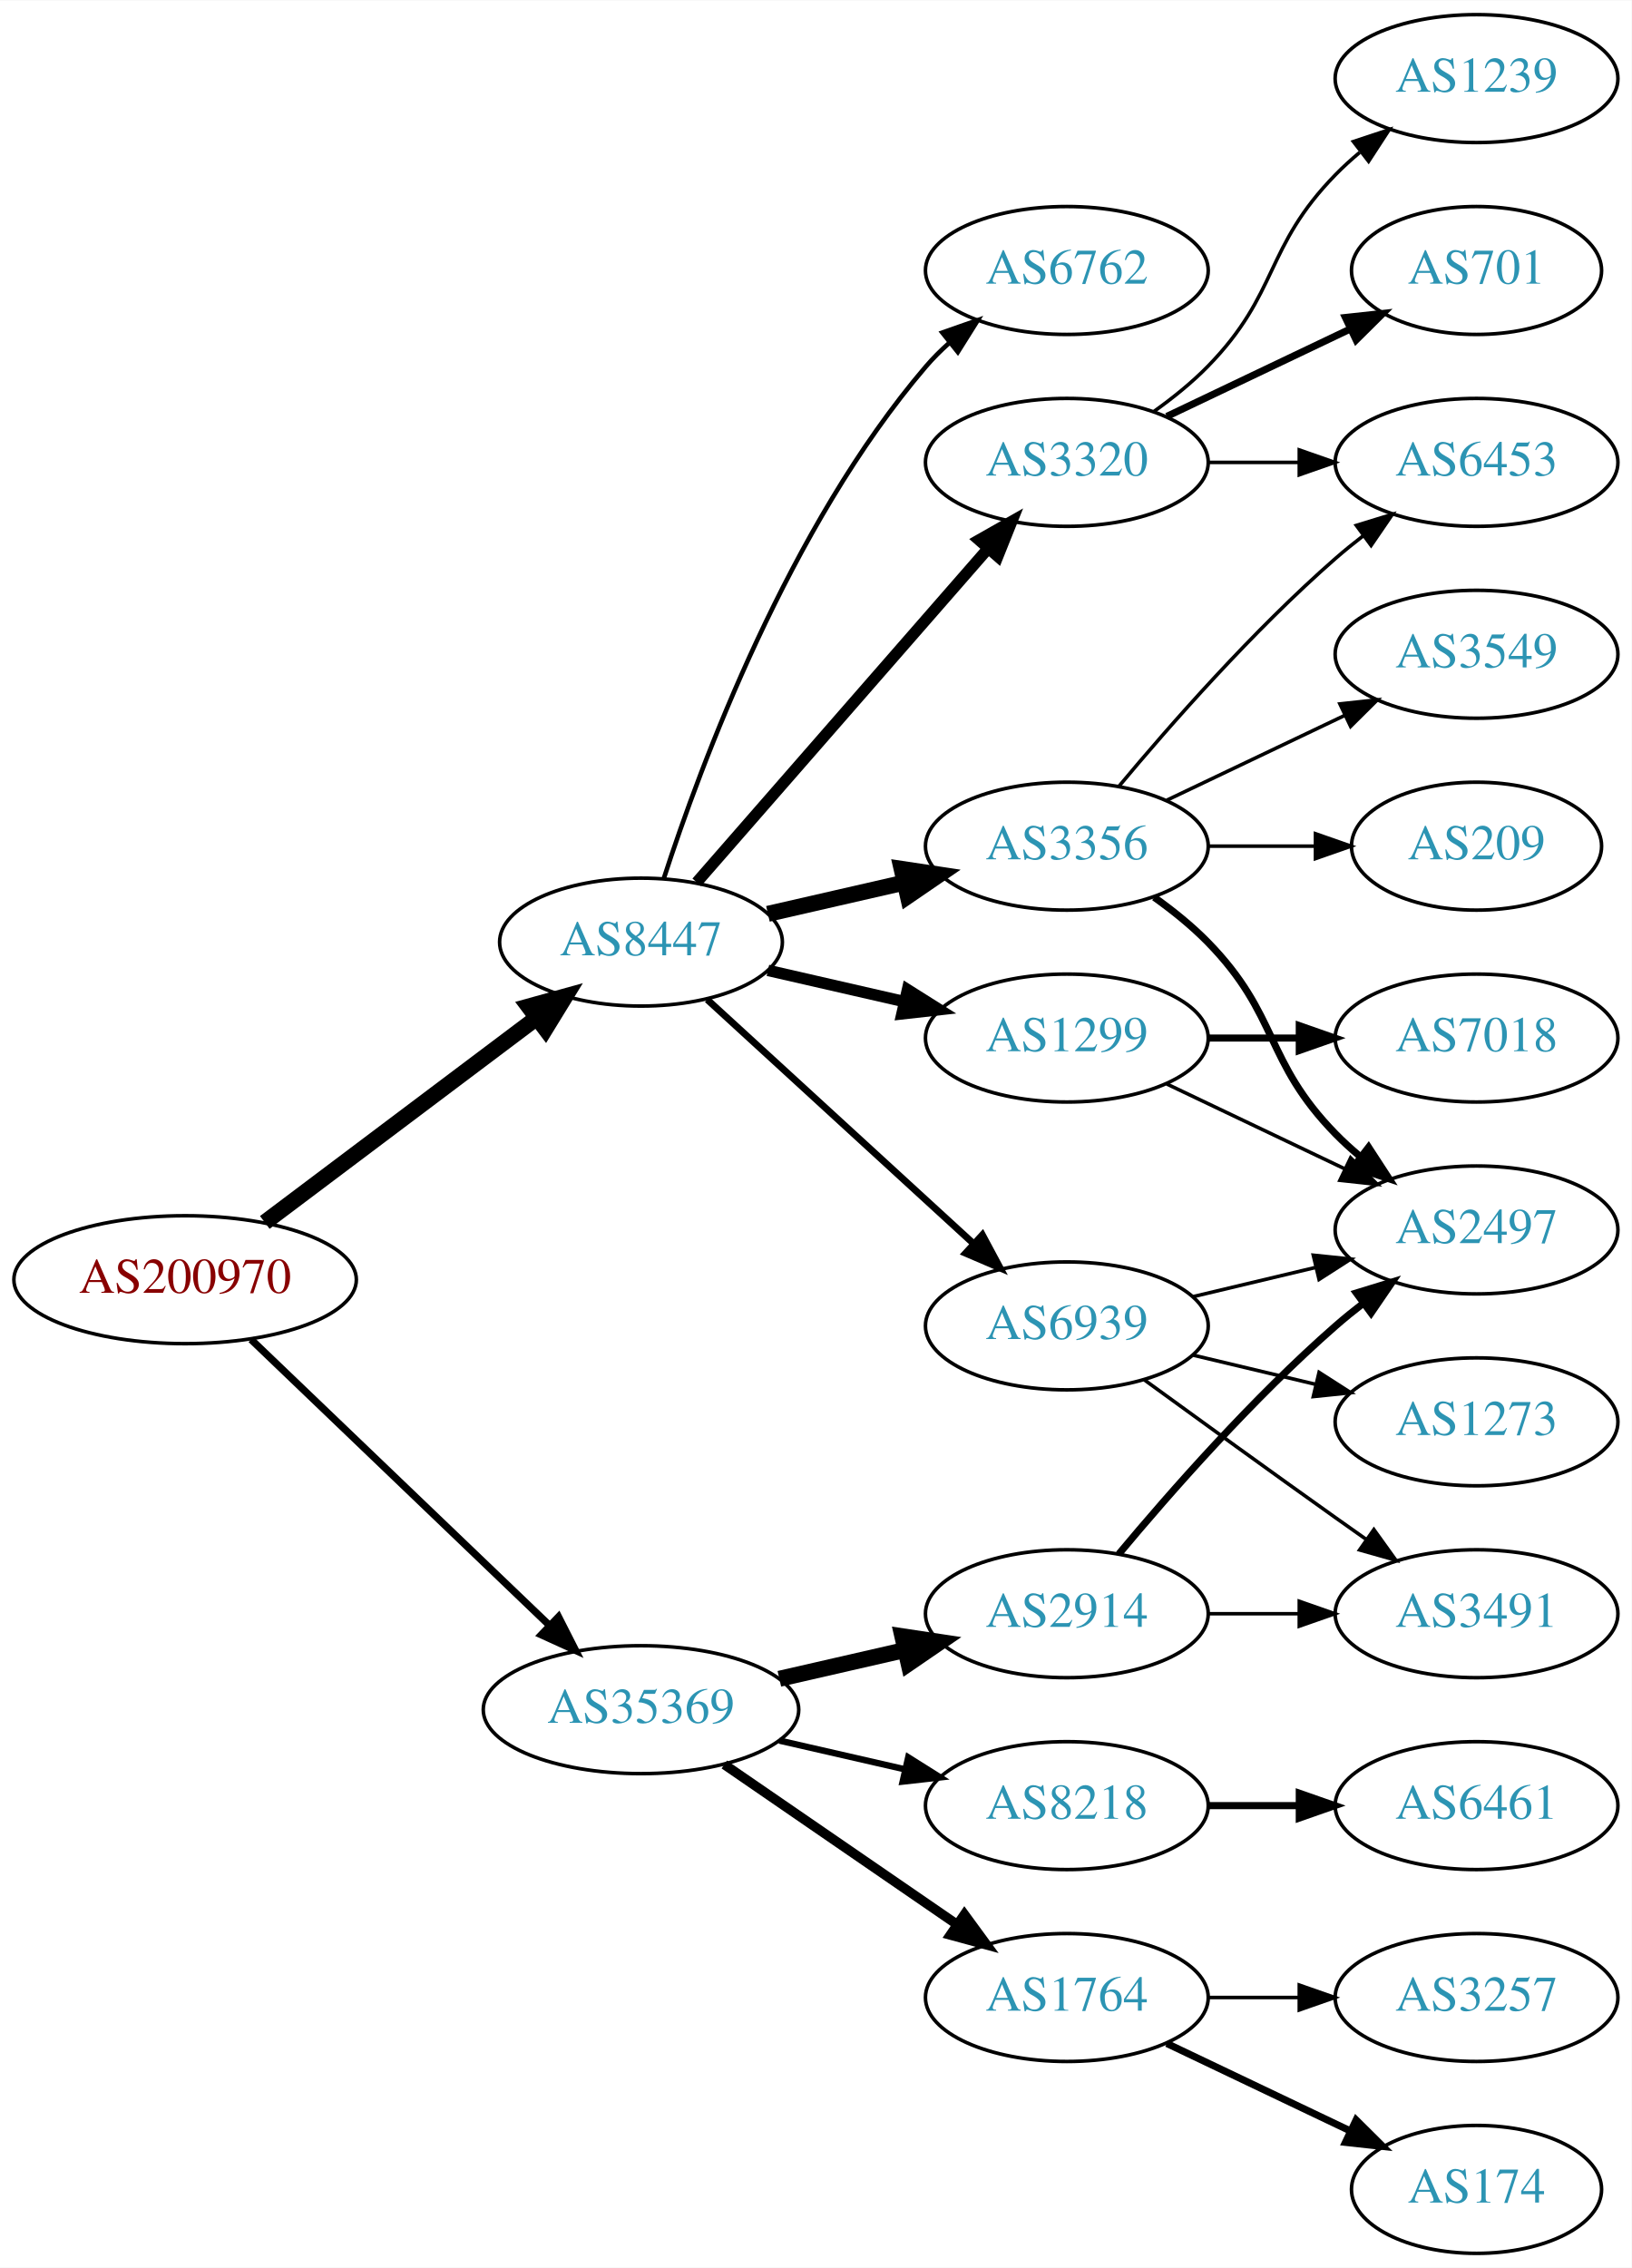
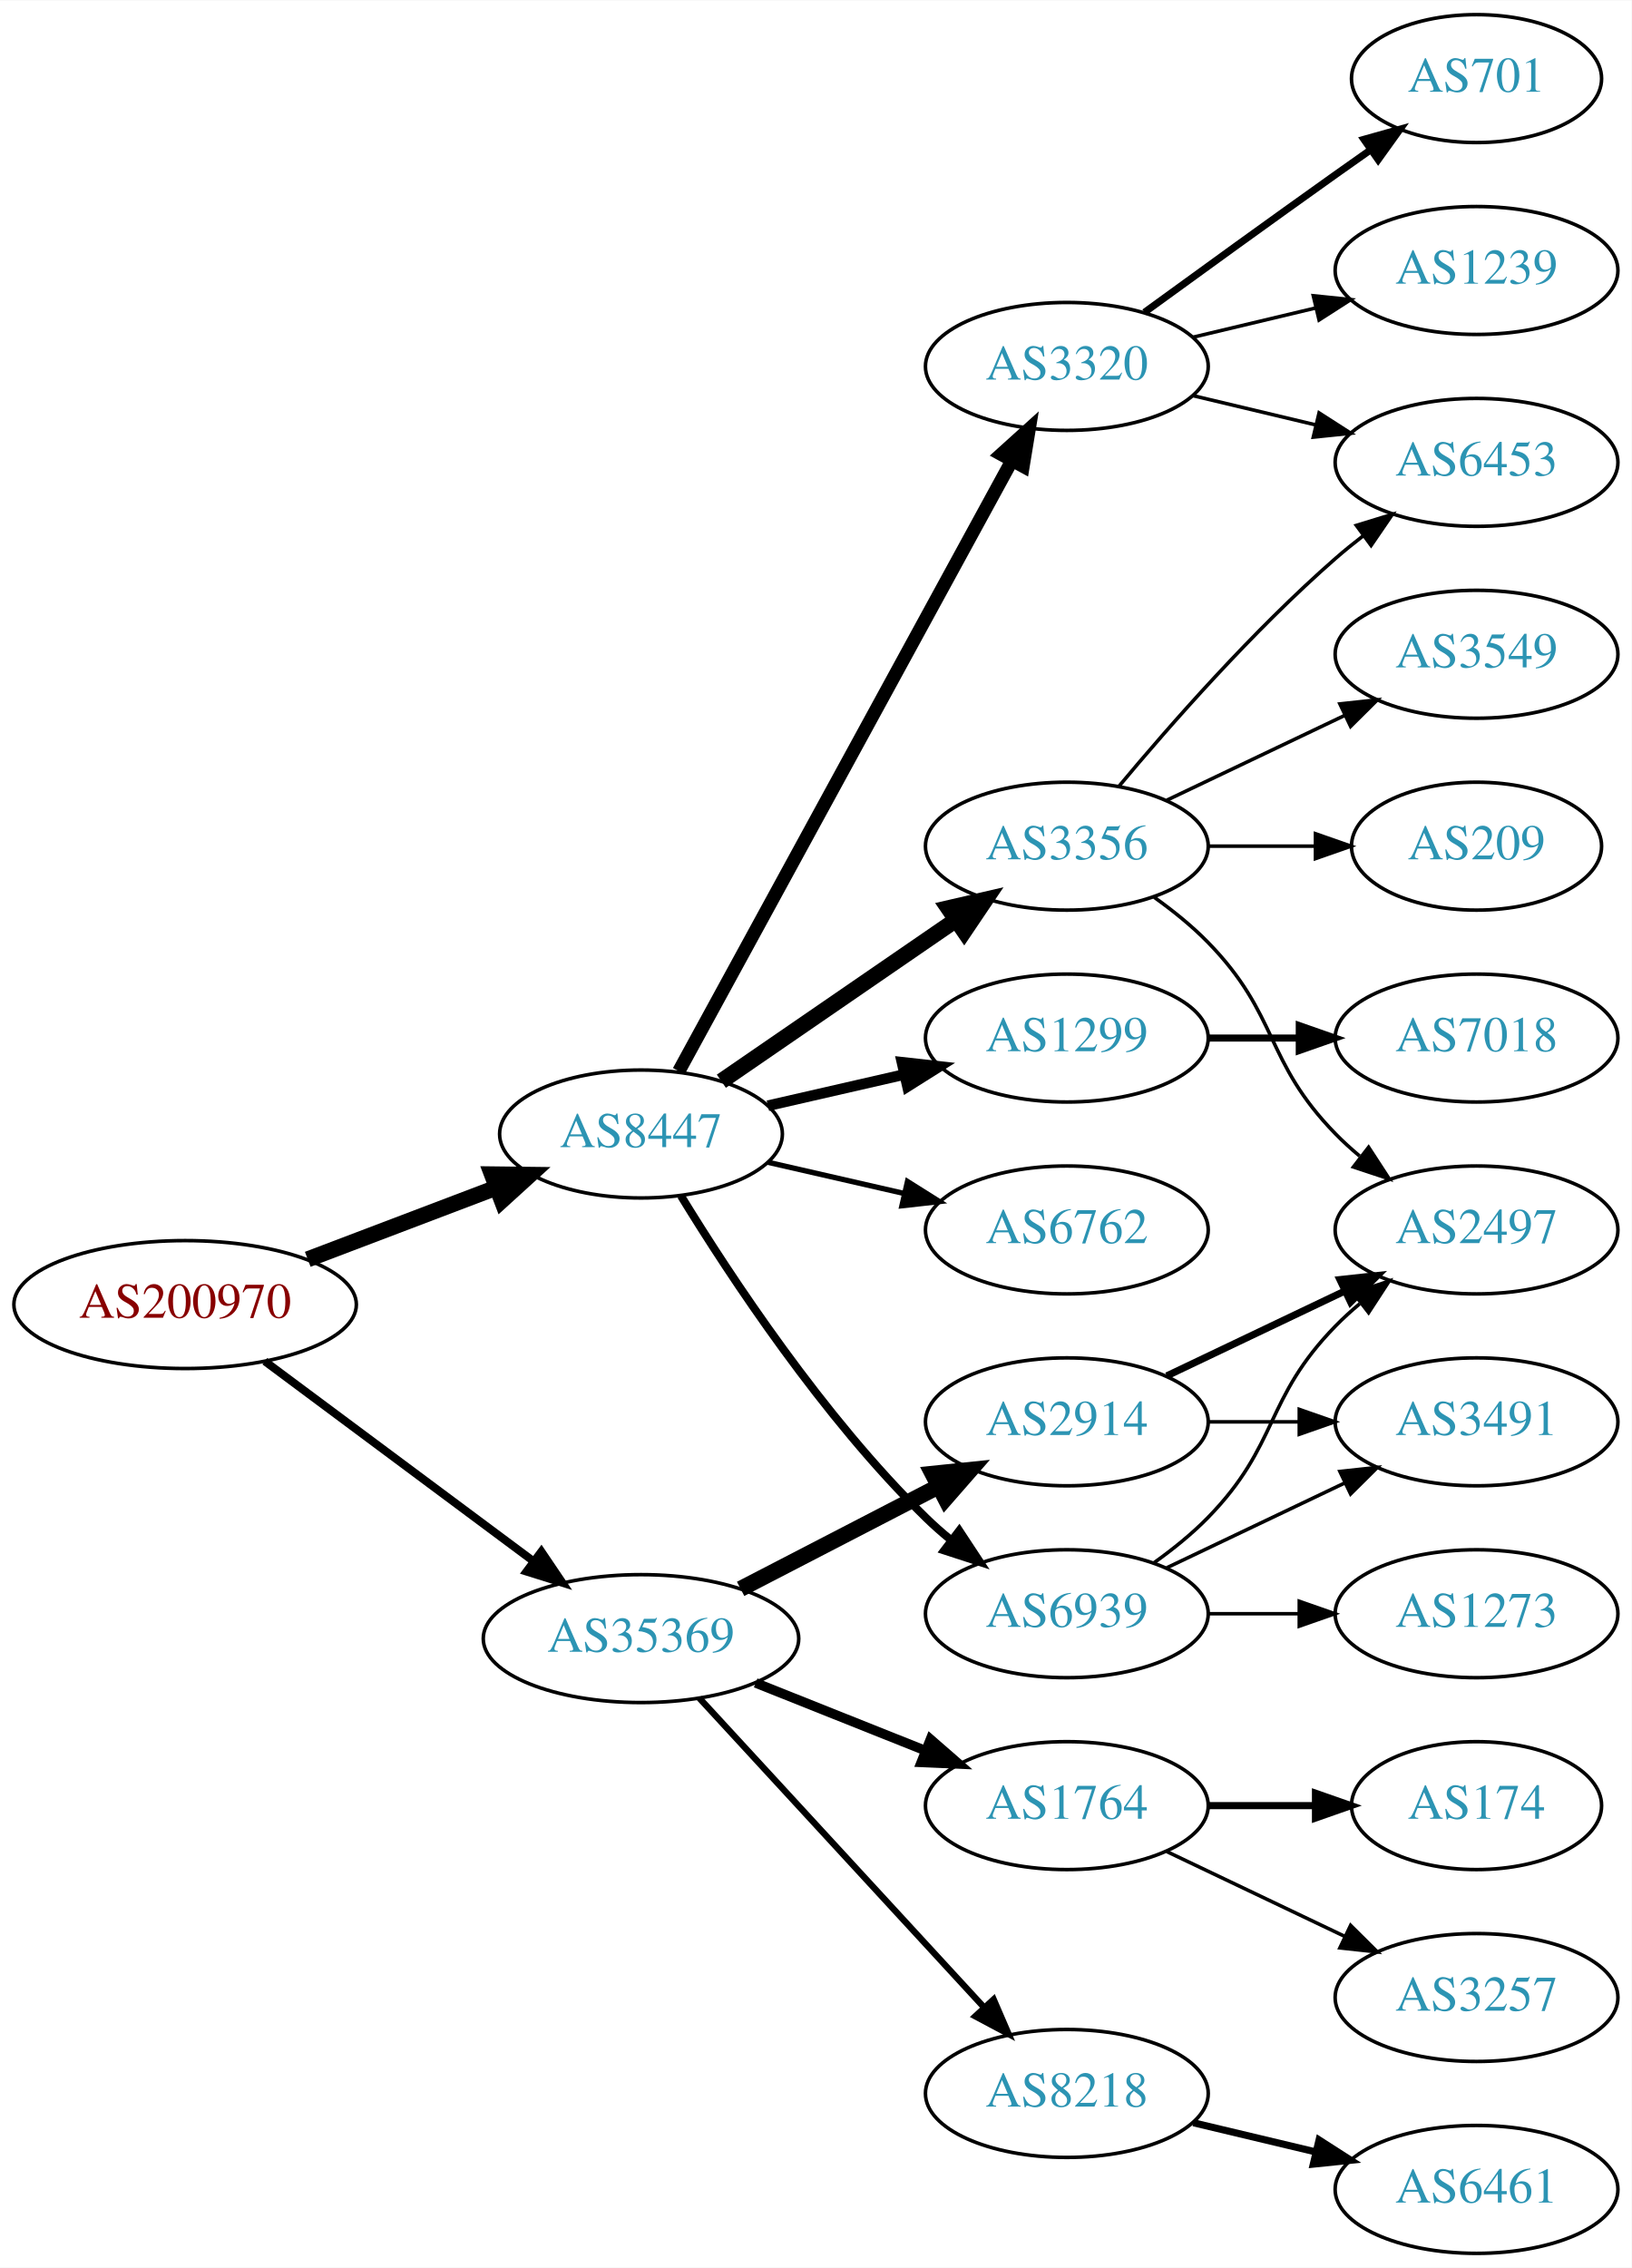
<svg xmlns="http://www.w3.org/2000/svg" xmlns:xlink="http://www.w3.org/1999/xlink" width="459pt" height="638pt" viewBox="0.00 0.00 459.17 638.00">
  <g id="graph0" class="graph" transform="scale(1 1) rotate(0) translate(4 634)">
    <polygon fill="white" stroke="none" points="-4,4 -4,-634 455.17,-634 455.17,4 -4,4" />
    <g id="node1" class="node">
      <g id="a_node1">
        <a xlink:href="/asn/200970" xlink:title="AS200970 ~ Riepert Informationstechnologie OG [AT]">
-           <ellipse fill="#ffffff" stroke="black" cx="48.096" cy="-274" rx="48.192" ry="18" />
-           <text text-anchor="middle" x="48.096" y="-270.3" font-family="Times,serif" font-size="14.00" fill="#880000">AS200970</text>
+           <ellipse fill="#ffffff" stroke="black" cx="48.096" cy="-267" rx="48.192" ry="18" />
+           <text text-anchor="middle" x="48.096" y="-263.3" font-family="Times,serif" font-size="14.00" fill="#880000">AS200970</text>
        </a>
      </g>
    </g>
    <g id="node2" class="node">
      <g id="a_node2">
        <a xlink:href="/asn/8447" xlink:title="AS8447 ~ A1 Telekom Austria AG [AT]">
-           <ellipse fill="#ffffff" stroke="black" cx="176.388" cy="-369" rx="39.794" ry="18" />
-           <text text-anchor="middle" x="176.388" y="-365.3" font-family="Times,serif" font-size="14.00" fill="#2c94b3">AS8447</text>
+           <ellipse fill="#ffffff" stroke="black" cx="176.388" cy="-315" rx="39.794" ry="18" />
+           <text text-anchor="middle" x="176.388" y="-311.3" font-family="Times,serif" font-size="14.00" fill="#2c94b3">AS8447</text>
        </a>
      </g>
    </g>
    <g id="edge1" class="edge">
-       <path fill="none" stroke="black" stroke-width="4.5" d="M70.519,-290.115C91.579,-305.957 123.845,-330.228 147.023,-347.664" />
-       <polygon fill="black" stroke="black" stroke-width="4.5" points="144.756,-350.885 155.114,-353.75 149.49,-344.592 144.756,-350.885" />
+       <path fill="none" stroke="black" stroke-width="4.5" d="M82.608,-279.737C98.857,-285.913 118.492,-293.375 135.506,-299.842" />
+       <polygon fill="black" stroke="black" stroke-width="4.5" points="134.43,-303.645 145.176,-303.518 137.228,-296.284 134.43,-303.645" />
    </g>
    <g id="node3" class="node">
      <g id="a_node3">
        <a xlink:href="/asn/35369" xlink:title="AS35369 ~ LINZAG-TELEKOM-AS [AT]">
-           <ellipse fill="#ffffff" stroke="black" cx="176.388" cy="-153" rx="44.393" ry="18" />
-           <text text-anchor="middle" x="176.388" y="-149.3" font-family="Times,serif" font-size="14.00" fill="#2c94b3">AS35369</text>
+           <ellipse fill="#ffffff" stroke="black" cx="176.388" cy="-173" rx="44.393" ry="18" />
+           <text text-anchor="middle" x="176.388" y="-169.3" font-family="Times,serif" font-size="14.00" fill="#2c94b3">AS35369</text>
        </a>
      </g>
    </g>
    <g id="edge2" class="edge">
-       <path fill="none" stroke="black" stroke-width="2.045" d="M66.656,-257.175C88.522,-236.225 126.005,-200.314 150.74,-176.614" />
-       <polygon fill="black" stroke="black" stroke-width="2.045" points="153.177,-179.127 157.976,-169.682 148.334,-174.073 153.177,-179.127" />
+       <path fill="none" stroke="black" stroke-width="2.25" d="M70.519,-251.054C91.328,-235.566 123.078,-211.934 146.192,-194.731" />
+       <polygon fill="black" stroke="black" stroke-width="2.25" points="148.348,-197.489 154.28,-188.71 144.169,-191.873 148.348,-197.489" />
    </g>
    <g id="node4" class="node">
      <g id="a_node4">
+         <a xlink:href="/asn/3320" xlink:title="AS3320 ~ DTAG [DE]">
+           <ellipse fill="#ffffff" stroke="black" cx="296.23" cy="-531" rx="39.794" ry="18" />
+           <text text-anchor="middle" x="296.23" y="-527.3" font-family="Times,serif" font-size="14.00" fill="#2c94b3">AS3320</text>
+         </a>
+       </g>
+     </g>
+     <g id="edge3" class="edge">
+       <path fill="none" stroke="black" stroke-width="3.75" d="M187.031,-332.676C207.713,-370.584 256.425,-459.873 280.805,-504.559" />
+       <polygon fill="black" stroke="black" stroke-width="3.75" points="277.757,-506.28 285.619,-513.383 283.902,-502.928 277.757,-506.28" />
+     </g>
+     <g id="node5" class="node">
+       <g id="a_node5">
+         <a xlink:href="/asn/3356" xlink:title="AS3356 ~ Level 3 Parent, LLC [US]">
+           <ellipse fill="#ffffff" stroke="black" cx="296.23" cy="-396" rx="39.794" ry="18" />
+           <text text-anchor="middle" x="296.23" y="-392.3" font-family="Times,serif" font-size="14.00" fill="#2c94b3">AS3356</text>
+         </a>
+       </g>
+     </g>
+     <g id="edge4" class="edge">
+       <path fill="none" stroke="black" stroke-width="4.5" d="M199.002,-329.857C217.49,-342.565 244.304,-360.995 264.934,-375.175" />
+       <polygon fill="black" stroke="black" stroke-width="4.5" points="262.883,-378.544 273.354,-380.963 267.343,-372.054 262.883,-378.544" />
+     </g>
+     <g id="node6" class="node">
+       <g id="a_node6">
        <a xlink:href="/asn/1299" xlink:title="AS1299 ~ Telia Carrier [EU]">
          <ellipse fill="#ffffff" stroke="black" cx="296.23" cy="-342" rx="39.794" ry="18" />
          <text text-anchor="middle" x="296.23" y="-338.3" font-family="Times,serif" font-size="14.00" fill="#2c94b3">AS1299</text>
        </a>
      </g>
    </g>
-     <g id="edge3" class="edge">
-       <path fill="none" stroke="black" stroke-width="3.214" d="M212.107,-361.045C224.107,-358.296 237.728,-355.175 250.42,-352.267" />
-       <polygon fill="black" stroke="black" stroke-width="3.214" points="251.386,-355.636 260.352,-349.991 249.823,-348.813 251.386,-355.636" />
-     </g>
-     <g id="node5" class="node">
-       <g id="a_node5">
-         <a xlink:href="/asn/3320" xlink:title="AS3320 ~ DTAG [DE]">
-           <ellipse fill="#ffffff" stroke="black" cx="296.23" cy="-504" rx="39.794" ry="18" />
-           <text text-anchor="middle" x="296.23" y="-500.3" font-family="Times,serif" font-size="14.00" fill="#2c94b3">AS3320</text>
-         </a>
-       </g>
-     </g>
-     <g id="edge4" class="edge">
-       <path fill="none" stroke="black" stroke-width="3.214" d="M192.074,-385.825C212.651,-409.397 250.188,-452.4 273.861,-479.52" />
-       <polygon fill="black" stroke="black" stroke-width="3.214" points="271.516,-482.155 280.729,-487.387 276.789,-477.552 271.516,-482.155" />
-     </g>
-     <g id="node6" class="node">
-       <g id="a_node6">
-         <a xlink:href="/asn/6762" xlink:title="AS6762 ~ TELECOM ITALIA SPARKLE S.p.A. [IT]">
-           <ellipse fill="#ffffff" stroke="black" cx="296.23" cy="-558" rx="39.794" ry="18" />
-           <text text-anchor="middle" x="296.23" y="-554.3" font-family="Times,serif" font-size="14.00" fill="#2c94b3">AS6762</text>
-         </a>
-       </g>
-     </g>
    <g id="edge5" class="edge">
-       <path fill="none" stroke="black" stroke-width="1.286" d="M182.835,-386.991C193.149,-418.816 218.011,-485.927 256.584,-531 258.529,-533.274 260.708,-535.449 263.012,-537.507" />
-       <polygon fill="black" stroke="black" stroke-width="1.286" points="261.182,-540.524 271.181,-544.027 265.549,-535.053 261.182,-540.524" />
+       <path fill="none" stroke="black" stroke-width="3" d="M212.107,-322.955C224.107,-325.704 237.728,-328.825 250.42,-331.733" />
+       <polygon fill="black" stroke="black" stroke-width="3" points="249.823,-335.187 260.352,-334.009 251.386,-328.364 249.823,-335.187" />
    </g>
    <g id="node7" class="node">
      <g id="a_node7">
-         <a xlink:href="/asn/3356" xlink:title="AS3356 ~ Level 3 Parent, LLC [US]">
-           <ellipse fill="#ffffff" stroke="black" cx="296.23" cy="-396" rx="39.794" ry="18" />
-           <text text-anchor="middle" x="296.23" y="-392.3" font-family="Times,serif" font-size="14.00" fill="#2c94b3">AS3356</text>
+         <a xlink:href="/asn/6762" xlink:title="AS6762 ~ TELECOM ITALIA SPARKLE S.p.A. [IT]">
+           <ellipse fill="#ffffff" stroke="black" cx="296.23" cy="-288" rx="39.794" ry="18" />
+           <text text-anchor="middle" x="296.23" y="-284.3" font-family="Times,serif" font-size="14.00" fill="#2c94b3">AS6762</text>
        </a>
      </g>
    </g>
    <g id="edge6" class="edge">
-       <path fill="none" stroke="black" stroke-width="4.5" d="M212.107,-376.955C224.107,-379.704 237.728,-382.825 250.42,-385.733" />
-       <polygon fill="black" stroke="black" stroke-width="4.5" points="249.725,-389.613 260.352,-388.009 251.484,-381.937 249.725,-389.613" />
+       <path fill="none" stroke="black" stroke-width="1.5" d="M212.107,-307.045C224.107,-304.296 237.728,-301.175 250.42,-298.267" />
+       <polygon fill="black" stroke="black" stroke-width="1.5" points="251.386,-301.636 260.352,-295.991 249.823,-294.813 251.386,-301.636" />
    </g>
    <g id="node8" class="node">
      <g id="a_node8">
        <a xlink:href="/asn/6939" xlink:title="AS6939 ~ Hurricane Electric LLC [US]">
-           <ellipse fill="#ffffff" stroke="black" cx="296.23" cy="-261" rx="39.794" ry="18" />
-           <text text-anchor="middle" x="296.23" y="-257.3" font-family="Times,serif" font-size="14.00" fill="#2c94b3">AS6939</text>
+           <ellipse fill="#ffffff" stroke="black" cx="296.23" cy="-180" rx="39.794" ry="18" />
+           <text text-anchor="middle" x="296.23" y="-176.3" font-family="Times,serif" font-size="14.00" fill="#2c94b3">AS6939</text>
        </a>
      </g>
    </g>
    <g id="edge7" class="edge">
-       <path fill="none" stroke="black" stroke-width="1.929" d="M195.03,-352.831C214.902,-334.618 247.365,-304.867 269.934,-284.183" />
-       <polygon fill="black" stroke="black" stroke-width="1.929" points="272.46,-286.616 277.467,-277.279 267.73,-281.455 272.46,-286.616" />
+       <path fill="none" stroke="black" stroke-width="2.25" d="M187.653,-297.56C201.462,-275.009 227.651,-235.278 256.584,-207 258.724,-204.908 261.041,-202.863 263.441,-200.894" />
+       <polygon fill="black" stroke="black" stroke-width="2.25" points="265.951,-203.382 271.782,-194.536 261.708,-197.815 265.951,-203.382" />
    </g>
    <g id="node16" class="node">
      <g id="a_node16">
-         <a xlink:href="/asn/8218" xlink:title="AS8218 ~ legacy Neotelecoms [FR]">
-           <ellipse fill="#ffffff" stroke="black" cx="296.23" cy="-126" rx="39.794" ry="18" />
-           <text text-anchor="middle" x="296.23" y="-122.3" font-family="Times,serif" font-size="14.00" fill="#2c94b3">AS8218</text>
-         </a>
-       </g>
-     </g>
-     <g id="edge17" class="edge">
-       <path fill="none" stroke="black" stroke-width="1.8" d="M215.322,-144.308C226.563,-141.733 238.976,-138.889 250.599,-136.226" />
-       <polygon fill="black" stroke="black" stroke-width="1.8" points="251.595,-139.588 260.56,-133.943 250.031,-132.765 251.595,-139.588" />
+         <a xlink:href="/asn/2914" xlink:title="AS2914 ~ NTT America, Inc. [US]">
+           <ellipse fill="#ffffff" stroke="black" cx="296.23" cy="-234" rx="39.794" ry="18" />
+           <text text-anchor="middle" x="296.23" y="-230.3" font-family="Times,serif" font-size="14.00" fill="#2c94b3">AS2914</text>
+         </a>
+       </g>
+     </g>
+     <g id="edge16" class="edge">
+       <path fill="none" stroke="black" stroke-width="4.5" d="M204.423,-186.995C220.972,-195.561 242.324,-206.614 260.165,-215.849" />
+       <polygon fill="black" stroke="black" stroke-width="4.5" points="258.44,-219.39 269.131,-220.49 262.06,-212.396 258.44,-219.39" />
    </g>
    <g id="node17" class="node">
      <g id="a_node17">
        <a xlink:href="/asn/1764" xlink:title="AS1764 ~ NEXTLAYER-AS [AT]">
-           <ellipse fill="#ffffff" stroke="black" cx="296.23" cy="-72" rx="39.794" ry="18" />
-           <text text-anchor="middle" x="296.23" y="-68.3" font-family="Times,serif" font-size="14.00" fill="#2c94b3">AS1764</text>
-         </a>
-       </g>
-     </g>
-     <g id="edge18" class="edge">
-       <path fill="none" stroke="black" stroke-width="2.7" d="M199.83,-137.574C218.412,-124.802 244.972,-106.545 265.352,-92.537" />
-       <polygon fill="black" stroke="black" stroke-width="2.7" points="267.408,-95.371 273.666,-86.822 263.443,-89.602 267.408,-95.371" />
+           <ellipse fill="#ffffff" stroke="black" cx="296.23" cy="-126" rx="39.794" ry="18" />
+           <text text-anchor="middle" x="296.23" y="-122.3" font-family="Times,serif" font-size="14.00" fill="#2c94b3">AS1764</text>
+         </a>
+       </g>
+     </g>
+     <g id="edge17" class="edge">
+       <path fill="none" stroke="black" stroke-width="2.7" d="M208.658,-160.528C223.339,-154.673 240.983,-147.636 256.501,-141.447" />
+       <polygon fill="black" stroke="black" stroke-width="2.7" points="257.851,-144.677 265.842,-137.721 255.257,-138.175 257.851,-144.677" />
    </g>
    <g id="node18" class="node">
      <g id="a_node18">
-         <a xlink:href="/asn/2914" xlink:title="AS2914 ~ NTT America, Inc. [US]">
-           <ellipse fill="#ffffff" stroke="black" cx="296.23" cy="-180" rx="39.794" ry="18" />
-           <text text-anchor="middle" x="296.23" y="-176.3" font-family="Times,serif" font-size="14.00" fill="#2c94b3">AS2914</text>
-         </a>
-       </g>
-     </g>
-     <g id="edge19" class="edge">
-       <path fill="none" stroke="black" stroke-width="4.5" d="M215.322,-161.692C226.563,-164.267 238.976,-167.111 250.599,-169.774" />
-       <polygon fill="black" stroke="black" stroke-width="4.5" points="249.934,-173.661 260.56,-172.057 251.692,-165.985 249.934,-173.661" />
+         <a xlink:href="/asn/8218" xlink:title="AS8218 ~ legacy Neotelecoms [FR]">
+           <ellipse fill="#ffffff" stroke="black" cx="296.23" cy="-45" rx="39.794" ry="18" />
+           <text text-anchor="middle" x="296.23" y="-41.3" font-family="Times,serif" font-size="14.00" fill="#2c94b3">AS8218</text>
+         </a>
+       </g>
+     </g>
+     <g id="edge18" class="edge">
+       <path fill="none" stroke="black" stroke-width="1.8" d="M192.793,-156.266C213.261,-134.035 249.555,-94.612 272.992,-69.155" />
+       <polygon fill="black" stroke="black" stroke-width="1.8" points="275.622,-71.466 279.82,-61.738 270.472,-66.724 275.622,-71.466" />
    </g>
    <g id="node9" class="node">
      <g id="a_node9">
+         <a xlink:href="/asn/701" xlink:title="AS701 ~ UUNET [US]">
+           <ellipse fill="#ffffff" stroke="black" cx="411.523" cy="-612" rx="35.194" ry="18" />
+           <text text-anchor="middle" x="411.523" y="-608.3" font-family="Times,serif" font-size="14.00" fill="#2c94b3">AS701</text>
+         </a>
+       </g>
+     </g>
+     <g id="edge8" class="edge">
+       <path fill="none" stroke="black" stroke-width="2" d="M318.078,-546.222C333.012,-557.091 353.626,-572.025 371.877,-585 375.087,-587.282 378.456,-589.661 381.811,-592.018" />
+       <polygon fill="black" stroke="black" stroke-width="2" points="379.823,-594.899 390.021,-597.77 383.839,-589.166 379.823,-594.899" />
+     </g>
+     <g id="node10" class="node">
+       <g id="a_node10">
+         <a xlink:href="/asn/1239" xlink:title="AS1239 ~ Sprint [US]">
+           <ellipse fill="#ffffff" stroke="black" cx="411.523" cy="-558" rx="39.794" ry="18" />
+           <text text-anchor="middle" x="411.523" y="-554.3" font-family="Times,serif" font-size="14.00" fill="#2c94b3">AS1239</text>
+         </a>
+       </g>
+     </g>
+     <g id="edge9" class="edge">
+       <path fill="none" stroke="black" d="M331.837,-539.248C342.709,-541.838 354.863,-544.735 366.305,-547.462" />
+       <polygon fill="black" stroke="black" points="365.589,-550.889 376.128,-549.803 367.212,-544.08 365.589,-550.889" />
+     </g>
+     <g id="node11" class="node">
+       <g id="a_node11">
+         <a xlink:href="/asn/6453" xlink:title="AS6453 ~ TATA COMMUNICATIONS (AMERICA) INC [US]">
+           <ellipse fill="#ffffff" stroke="black" cx="411.523" cy="-504" rx="39.794" ry="18" />
+           <text text-anchor="middle" x="411.523" y="-500.3" font-family="Times,serif" font-size="14.00" fill="#2c94b3">AS6453</text>
+         </a>
+       </g>
+     </g>
+     <g id="edge10" class="edge">
+       <path fill="none" stroke="black" d="M331.837,-522.752C342.709,-520.162 354.863,-517.265 366.305,-514.538" />
+       <polygon fill="black" stroke="black" points="367.212,-517.92 376.128,-512.197 365.589,-511.111 367.212,-517.92" />
+     </g>
+     <g id="edge13" class="edge">
+       <path fill="none" stroke="black" d="M310.86,-412.817C325.143,-429.929 348.689,-456.745 371.877,-477 374.342,-479.154 376.981,-481.294 379.678,-483.372" />
+       <polygon fill="black" stroke="black" points="377.703,-486.264 387.832,-489.37 381.851,-480.625 377.703,-486.264" />
+     </g>
+     <g id="node12" class="node">
+       <g id="a_node12">
+         <a xlink:href="/asn/3549" xlink:title="AS3549 ~ Level 3 Parent, LLC [US]">
+           <ellipse fill="#ffffff" stroke="black" cx="411.523" cy="-450" rx="39.794" ry="18" />
+           <text text-anchor="middle" x="411.523" y="-446.3" font-family="Times,serif" font-size="14.00" fill="#2c94b3">AS3549</text>
+         </a>
+       </g>
+     </g>
+     <g id="edge11" class="edge">
+       <path fill="none" stroke="black" d="M324.367,-408.934C339.361,-416.081 358.182,-425.052 374.405,-432.785" />
+       <polygon fill="black" stroke="black" points="373.075,-436.028 383.608,-437.171 376.087,-429.709 373.075,-436.028" />
+     </g>
+     <g id="node13" class="node">
+       <g id="a_node13">
+         <a xlink:href="/asn/2497" xlink:title="AS2497 ~ Internet Initiative Japan Inc. [JP]">
+           <ellipse fill="#ffffff" stroke="black" cx="411.523" cy="-288" rx="39.794" ry="18" />
+           <text text-anchor="middle" x="411.523" y="-284.3" font-family="Times,serif" font-size="14.00" fill="#2c94b3">AS2497</text>
+         </a>
+       </g>
+     </g>
+     <g id="edge12" class="edge">
+       <path fill="none" stroke="black" d="M320.824,-381.611C326.08,-377.852 331.412,-373.563 335.877,-369 356.049,-348.383 351.704,-335.617 371.877,-315 373.969,-312.861 376.253,-310.782 378.63,-308.79" />
+       <polygon fill="black" stroke="black" points="381.148,-311.268 386.929,-302.389 376.873,-305.725 381.148,-311.268" />
+     </g>
+     <g id="node14" class="node">
+       <g id="a_node14">
+         <a xlink:href="/asn/209" xlink:title="AS209 ~ CenturyLink Communications, LLC [US]">
+           <ellipse fill="#ffffff" stroke="black" cx="411.523" cy="-396" rx="35.194" ry="18" />
+           <text text-anchor="middle" x="411.523" y="-392.3" font-family="Times,serif" font-size="14.00" fill="#2c94b3">AS209</text>
+         </a>
+       </g>
+     </g>
+     <g id="edge14" class="edge">
+       <path fill="none" stroke="black" d="M335.902,-396C345.608,-396 356.098,-396 366.061,-396" />
+       <polygon fill="black" stroke="black" points="366.198,-399.5 376.198,-396 366.198,-392.5 366.198,-399.5" />
+     </g>
+     <g id="node15" class="node">
+       <g id="a_node15">
        <a xlink:href="/asn/7018" xlink:title="AS7018 ~ AT&amp;T Services, Inc. [US]">
          <ellipse fill="#ffffff" stroke="black" cx="411.523" cy="-342" rx="39.794" ry="18" />
          <text text-anchor="middle" x="411.523" y="-338.3" font-family="Times,serif" font-size="14.00" fill="#2c94b3">AS7018</text>
        </a>
      </g>
    </g>
-     <g id="edge8" class="edge">
+     <g id="edge15" class="edge">
      <path fill="none" stroke="black" stroke-width="2" d="M335.902,-342C344.105,-342 352.869,-342 361.401,-342" />
      <polygon fill="black" stroke="black" stroke-width="2" points="361.641,-345.5 371.641,-342 361.641,-338.5 361.641,-345.5" />
    </g>
-     <g id="node10" class="node">
-       <g id="a_node10">
-         <a xlink:href="/asn/2497" xlink:title="AS2497 ~ Internet Initiative Japan Inc. [JP]">
-           <ellipse fill="#ffffff" stroke="black" cx="411.523" cy="-288" rx="39.794" ry="18" />
-           <text text-anchor="middle" x="411.523" y="-284.3" font-family="Times,serif" font-size="14.00" fill="#2c94b3">AS2497</text>
-         </a>
-       </g>
-     </g>
-     <g id="edge9" class="edge">
-       <path fill="none" stroke="black" d="M324.367,-329.066C339.361,-321.919 358.182,-312.948 374.405,-305.215" />
-       <polygon fill="black" stroke="black" points="376.087,-308.291 383.608,-300.829 373.075,-301.972 376.087,-308.291" />
-     </g>
-     <g id="node11" class="node">
-       <g id="a_node11">
-         <a xlink:href="/asn/1239" xlink:title="AS1239 ~ Sprint [US]">
-           <ellipse fill="#ffffff" stroke="black" cx="411.523" cy="-612" rx="39.794" ry="18" />
-           <text text-anchor="middle" x="411.523" y="-608.3" font-family="Times,serif" font-size="14.00" fill="#2c94b3">AS1239</text>
-         </a>
-       </g>
-     </g>
-     <g id="edge10" class="edge">
-       <path fill="none" stroke="black" d="M320.824,-518.389C326.08,-522.148 331.412,-526.437 335.877,-531 356.049,-551.617 351.704,-564.383 371.877,-585 373.969,-587.139 376.253,-589.218 378.63,-591.21" />
-       <polygon fill="black" stroke="black" points="376.873,-594.275 386.929,-597.611 381.148,-588.732 376.873,-594.275" />
-     </g>
-     <g id="node12" class="node">
-       <g id="a_node12">
-         <a xlink:href="/asn/701" xlink:title="AS701 ~ UUNET [US]">
-           <ellipse fill="#ffffff" stroke="black" cx="411.523" cy="-558" rx="35.194" ry="18" />
-           <text text-anchor="middle" x="411.523" y="-554.3" font-family="Times,serif" font-size="14.00" fill="#2c94b3">AS701</text>
-         </a>
-       </g>
-     </g>
-     <g id="edge11" class="edge">
-       <path fill="none" stroke="black" stroke-width="2" d="M324.367,-516.934C339.798,-524.29 359.284,-533.577 375.819,-541.459" />
-       <polygon fill="black" stroke="black" stroke-width="2" points="374.628,-544.768 385.161,-545.911 377.64,-538.449 374.628,-544.768" />
-     </g>
-     <g id="node13" class="node">
-       <g id="a_node13">
-         <a xlink:href="/asn/6453" xlink:title="AS6453 ~ TATA COMMUNICATIONS (AMERICA) INC [US]">
-           <ellipse fill="#ffffff" stroke="black" cx="411.523" cy="-504" rx="39.794" ry="18" />
-           <text text-anchor="middle" x="411.523" y="-500.3" font-family="Times,serif" font-size="14.00" fill="#2c94b3">AS6453</text>
-         </a>
-       </g>
-     </g>
-     <g id="edge12" class="edge">
-       <path fill="none" stroke="black" d="M335.902,-504C344.105,-504 352.869,-504 361.401,-504" />
-       <polygon fill="black" stroke="black" points="361.641,-507.5 371.641,-504 361.641,-500.5 361.641,-507.5" />
-     </g>
-     <g id="edge14" class="edge">
-       <path fill="none" stroke="black" stroke-width="2" d="M320.824,-381.611C326.08,-377.852 331.412,-373.563 335.877,-369 356.049,-348.383 351.704,-335.617 371.877,-315 373.969,-312.861 376.253,-310.782 378.63,-308.79" />
-       <polygon fill="black" stroke="black" stroke-width="2" points="381.148,-311.268 386.929,-302.389 376.873,-305.725 381.148,-311.268" />
-     </g>
-     <g id="edge13" class="edge">
-       <path fill="none" stroke="black" d="M310.86,-412.817C325.143,-429.929 348.689,-456.745 371.877,-477 374.342,-479.154 376.981,-481.294 379.678,-483.372" />
-       <polygon fill="black" stroke="black" points="377.703,-486.264 387.832,-489.37 381.851,-480.625 377.703,-486.264" />
-     </g>
-     <g id="node14" class="node">
-       <g id="a_node14">
-         <a xlink:href="/asn/3549" xlink:title="AS3549 ~ Level 3 Parent, LLC [US]">
-           <ellipse fill="#ffffff" stroke="black" cx="411.523" cy="-450" rx="39.794" ry="18" />
-           <text text-anchor="middle" x="411.523" y="-446.3" font-family="Times,serif" font-size="14.00" fill="#2c94b3">AS3549</text>
-         </a>
-       </g>
-     </g>
-     <g id="edge15" class="edge">
-       <path fill="none" stroke="black" d="M324.367,-408.934C339.361,-416.081 358.182,-425.052 374.405,-432.785" />
-       <polygon fill="black" stroke="black" points="373.075,-436.028 383.608,-437.171 376.087,-429.709 373.075,-436.028" />
-     </g>
-     <g id="node15" class="node">
-       <g id="a_node15">
-         <a xlink:href="/asn/209" xlink:title="AS209 ~ CenturyLink Communications, LLC [US]">
-           <ellipse fill="#ffffff" stroke="black" cx="411.523" cy="-396" rx="35.194" ry="18" />
-           <text text-anchor="middle" x="411.523" y="-392.3" font-family="Times,serif" font-size="14.00" fill="#2c94b3">AS209</text>
-         </a>
-       </g>
-     </g>
-     <g id="edge16" class="edge">
-       <path fill="none" stroke="black" d="M335.902,-396C345.608,-396 356.098,-396 366.061,-396" />
-       <polygon fill="black" stroke="black" points="366.198,-399.5 376.198,-396 366.198,-392.5 366.198,-399.5" />
-     </g>
    <g id="edge26" class="edge">
-       <path fill="none" stroke="black" d="M331.837,-269.248C342.709,-271.838 354.863,-274.735 366.305,-277.462" />
-       <polygon fill="black" stroke="black" points="365.589,-280.889 376.128,-279.803 367.212,-274.08 365.589,-280.889" />
-     </g>
-     <g id="node22" class="node">
-       <g id="a_node22">
+       <path fill="none" stroke="black" d="M320.824,-194.389C326.08,-198.148 331.412,-202.437 335.877,-207 356.049,-227.617 351.704,-240.383 371.877,-261 373.969,-263.139 376.253,-265.218 378.63,-267.21" />
+       <polygon fill="black" stroke="black" points="376.873,-270.275 386.929,-273.611 381.148,-264.732 376.873,-270.275" />
+     </g>
+     <g id="node21" class="node">
+       <g id="a_node21">
        <a xlink:href="/asn/3491" xlink:title="AS3491 ~ PCCW Global, Inc. [US]">
-           <ellipse fill="#ffffff" stroke="black" cx="411.523" cy="-180" rx="39.794" ry="18" />
-           <text text-anchor="middle" x="411.523" y="-176.3" font-family="Times,serif" font-size="14.00" fill="#2c94b3">AS3491</text>
-         </a>
-       </g>
-     </g>
-     <g id="edge25" class="edge">
-       <path fill="none" stroke="black" d="M318.078,-245.778C333.012,-234.909 353.626,-219.975 371.877,-207 374.697,-204.995 377.64,-202.915 380.588,-200.841" />
-       <polygon fill="black" stroke="black" points="382.634,-203.681 388.813,-195.074 378.616,-197.95 382.634,-203.681" />
+           <ellipse fill="#ffffff" stroke="black" cx="411.523" cy="-234" rx="39.794" ry="18" />
+           <text text-anchor="middle" x="411.523" y="-230.3" font-family="Times,serif" font-size="14.00" fill="#2c94b3">AS3491</text>
+         </a>
+       </g>
+     </g>
+     <g id="edge24" class="edge">
+       <path fill="none" stroke="black" d="M324.367,-192.934C339.361,-200.081 358.182,-209.052 374.405,-216.785" />
+       <polygon fill="black" stroke="black" points="373.075,-220.028 383.608,-221.171 376.087,-213.709 373.075,-220.028" />
    </g>
    <g id="node23" class="node">
      <g id="a_node23">
        <a xlink:href="/asn/1273" xlink:title="AS1273 ~ Vodafone Group PLC [EU]">
-           <ellipse fill="#ffffff" stroke="black" cx="411.523" cy="-234" rx="39.794" ry="18" />
-           <text text-anchor="middle" x="411.523" y="-230.3" font-family="Times,serif" font-size="14.00" fill="#2c94b3">AS1273</text>
-         </a>
-       </g>
-     </g>
-     <g id="edge27" class="edge">
-       <path fill="none" stroke="black" d="M331.837,-252.752C342.709,-250.162 354.863,-247.265 366.305,-244.538" />
-       <polygon fill="black" stroke="black" points="367.212,-247.92 376.128,-242.197 365.589,-241.111 367.212,-247.92" />
+           <ellipse fill="#ffffff" stroke="black" cx="411.523" cy="-180" rx="39.794" ry="18" />
+           <text text-anchor="middle" x="411.523" y="-176.3" font-family="Times,serif" font-size="14.00" fill="#2c94b3">AS1273</text>
+         </a>
+       </g>
+     </g>
+     <g id="edge25" class="edge">
+       <path fill="none" stroke="black" d="M335.902,-180C344.105,-180 352.869,-180 361.401,-180" />
+       <polygon fill="black" stroke="black" points="361.641,-183.5 371.641,-180 361.641,-176.5 361.641,-183.5" />
+     </g>
+     <g id="edge22" class="edge">
+       <path fill="none" stroke="black" stroke-width="2" d="M324.367,-246.934C339.361,-254.081 358.182,-263.052 374.405,-270.785" />
+       <polygon fill="black" stroke="black" stroke-width="2" points="373.075,-274.028 383.608,-275.171 376.087,-267.709 373.075,-274.028" />
+     </g>
+     <g id="edge21" class="edge">
+       <path fill="none" stroke="black" d="M335.902,-234C344.105,-234 352.869,-234 361.401,-234" />
+       <polygon fill="black" stroke="black" points="361.641,-237.5 371.641,-234 361.641,-230.5 361.641,-237.5" />
    </g>
    <g id="node19" class="node">
      <g id="a_node19">
-         <a xlink:href="/asn/6461" xlink:title="AS6461 ~ Zayo Bandwidth [US]">
-           <ellipse fill="#ffffff" stroke="black" cx="411.523" cy="-126" rx="39.794" ry="18" />
-           <text text-anchor="middle" x="411.523" y="-122.3" font-family="Times,serif" font-size="14.00" fill="#2c94b3">AS6461</text>
-         </a>
-       </g>
-     </g>
-     <g id="edge20" class="edge">
-       <path fill="none" stroke="black" stroke-width="2" d="M335.902,-126C344.105,-126 352.869,-126 361.401,-126" />
-       <polygon fill="black" stroke="black" stroke-width="2" points="361.641,-129.5 371.641,-126 361.641,-122.5 361.641,-129.5" />
+         <a xlink:href="/asn/174" xlink:title="AS174 ~ Cogent Communications [US]">
+           <ellipse fill="#ffffff" stroke="black" cx="411.523" cy="-126" rx="35.194" ry="18" />
+           <text text-anchor="middle" x="411.523" y="-122.3" font-family="Times,serif" font-size="14.00" fill="#2c94b3">AS174</text>
+         </a>
+       </g>
+     </g>
+     <g id="edge19" class="edge">
+       <path fill="none" stroke="black" stroke-width="2" d="M335.902,-126C345.608,-126 356.098,-126 366.061,-126" />
+       <polygon fill="black" stroke="black" stroke-width="2" points="366.198,-129.5 376.198,-126 366.198,-122.5 366.198,-129.5" />
    </g>
    <g id="node20" class="node">
      <g id="a_node20">
        <a xlink:href="/asn/3257" xlink:title="AS3257 ~ GTT [DE]">
          <ellipse fill="#ffffff" stroke="black" cx="411.523" cy="-72" rx="39.794" ry="18" />
          <text text-anchor="middle" x="411.523" y="-68.3" font-family="Times,serif" font-size="14.00" fill="#2c94b3">AS3257</text>
        </a>
      </g>
    </g>
-     <g id="edge21" class="edge">
-       <path fill="none" stroke="black" d="M335.902,-72C344.105,-72 352.869,-72 361.401,-72" />
-       <polygon fill="black" stroke="black" points="361.641,-75.5 371.641,-72 361.641,-68.5 361.641,-75.5" />
-     </g>
-     <g id="node21" class="node">
-       <g id="a_node21">
-         <a xlink:href="/asn/174" xlink:title="AS174 ~ Cogent Communications [US]">
-           <ellipse fill="#ffffff" stroke="black" cx="411.523" cy="-18" rx="35.194" ry="18" />
-           <text text-anchor="middle" x="411.523" y="-14.3" font-family="Times,serif" font-size="14.00" fill="#2c94b3">AS174</text>
-         </a>
-       </g>
-     </g>
-     <g id="edge22" class="edge">
-       <path fill="none" stroke="black" stroke-width="2" d="M324.367,-59.066C339.798,-51.71 359.284,-42.423 375.819,-34.541" />
-       <polygon fill="black" stroke="black" stroke-width="2" points="377.64,-37.551 385.161,-30.089 374.628,-31.232 377.64,-37.551" />
-     </g>
-     <g id="edge24" class="edge">
-       <path fill="none" stroke="black" stroke-width="2" d="M310.86,-196.817C325.143,-213.929 348.689,-240.745 371.877,-261 374.342,-263.154 376.981,-265.294 379.678,-267.372" />
-       <polygon fill="black" stroke="black" stroke-width="2" points="377.703,-270.264 387.832,-273.37 381.851,-264.625 377.703,-270.264" />
+     <g id="edge20" class="edge">
+       <path fill="none" stroke="black" d="M324.367,-113.066C339.361,-105.919 358.182,-96.948 374.405,-89.215" />
+       <polygon fill="black" stroke="black" points="376.087,-92.291 383.608,-84.829 373.075,-85.972 376.087,-92.291" />
+     </g>
+     <g id="node22" class="node">
+       <g id="a_node22">
+         <a xlink:href="/asn/6461" xlink:title="AS6461 ~ Zayo Bandwidth [US]">
+           <ellipse fill="#ffffff" stroke="black" cx="411.523" cy="-18" rx="39.794" ry="18" />
+           <text text-anchor="middle" x="411.523" y="-14.3" font-family="Times,serif" font-size="14.00" fill="#2c94b3">AS6461</text>
+         </a>
+       </g>
    </g>
    <g id="edge23" class="edge">
-       <path fill="none" stroke="black" d="M335.902,-180C344.105,-180 352.869,-180 361.401,-180" />
-       <polygon fill="black" stroke="black" points="361.641,-183.5 371.641,-180 361.641,-176.5 361.641,-183.5" />
+       <path fill="none" stroke="black" stroke-width="2" d="M331.837,-36.752C342.709,-34.162 354.863,-31.265 366.305,-28.538" />
+       <polygon fill="black" stroke="black" stroke-width="2" points="367.212,-31.92 376.128,-26.197 365.589,-25.111 367.212,-31.92" />
    </g>
  </g>
</svg>
